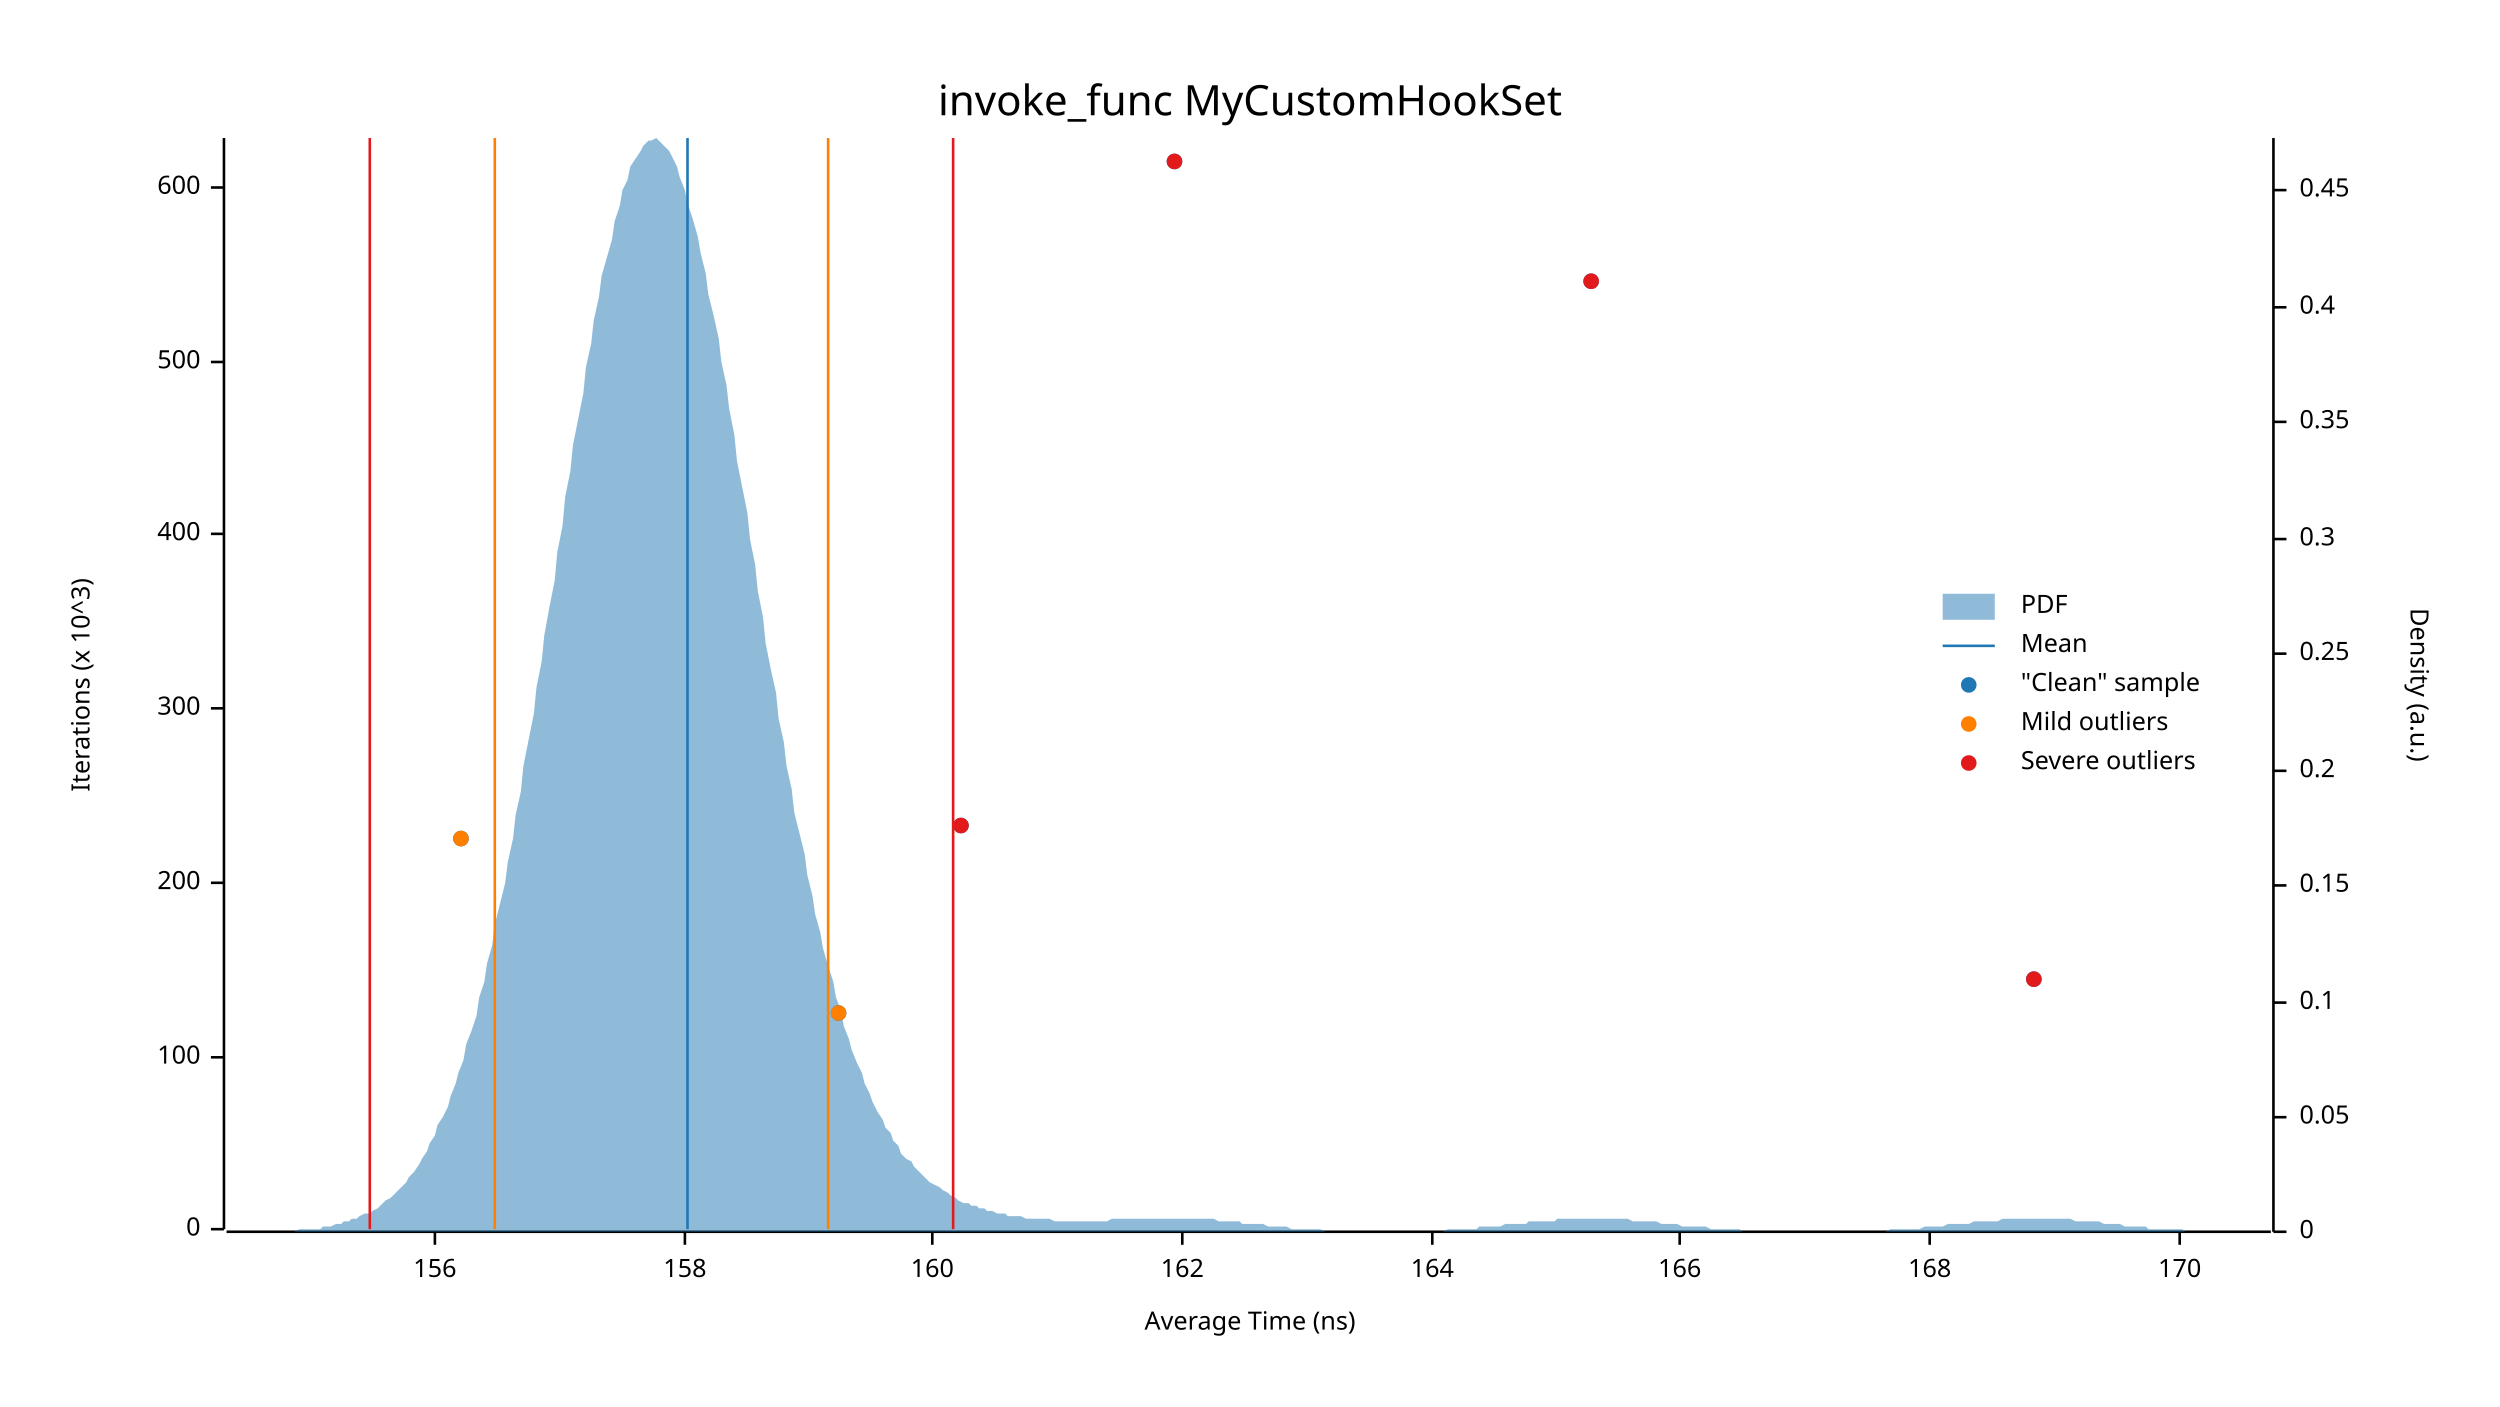
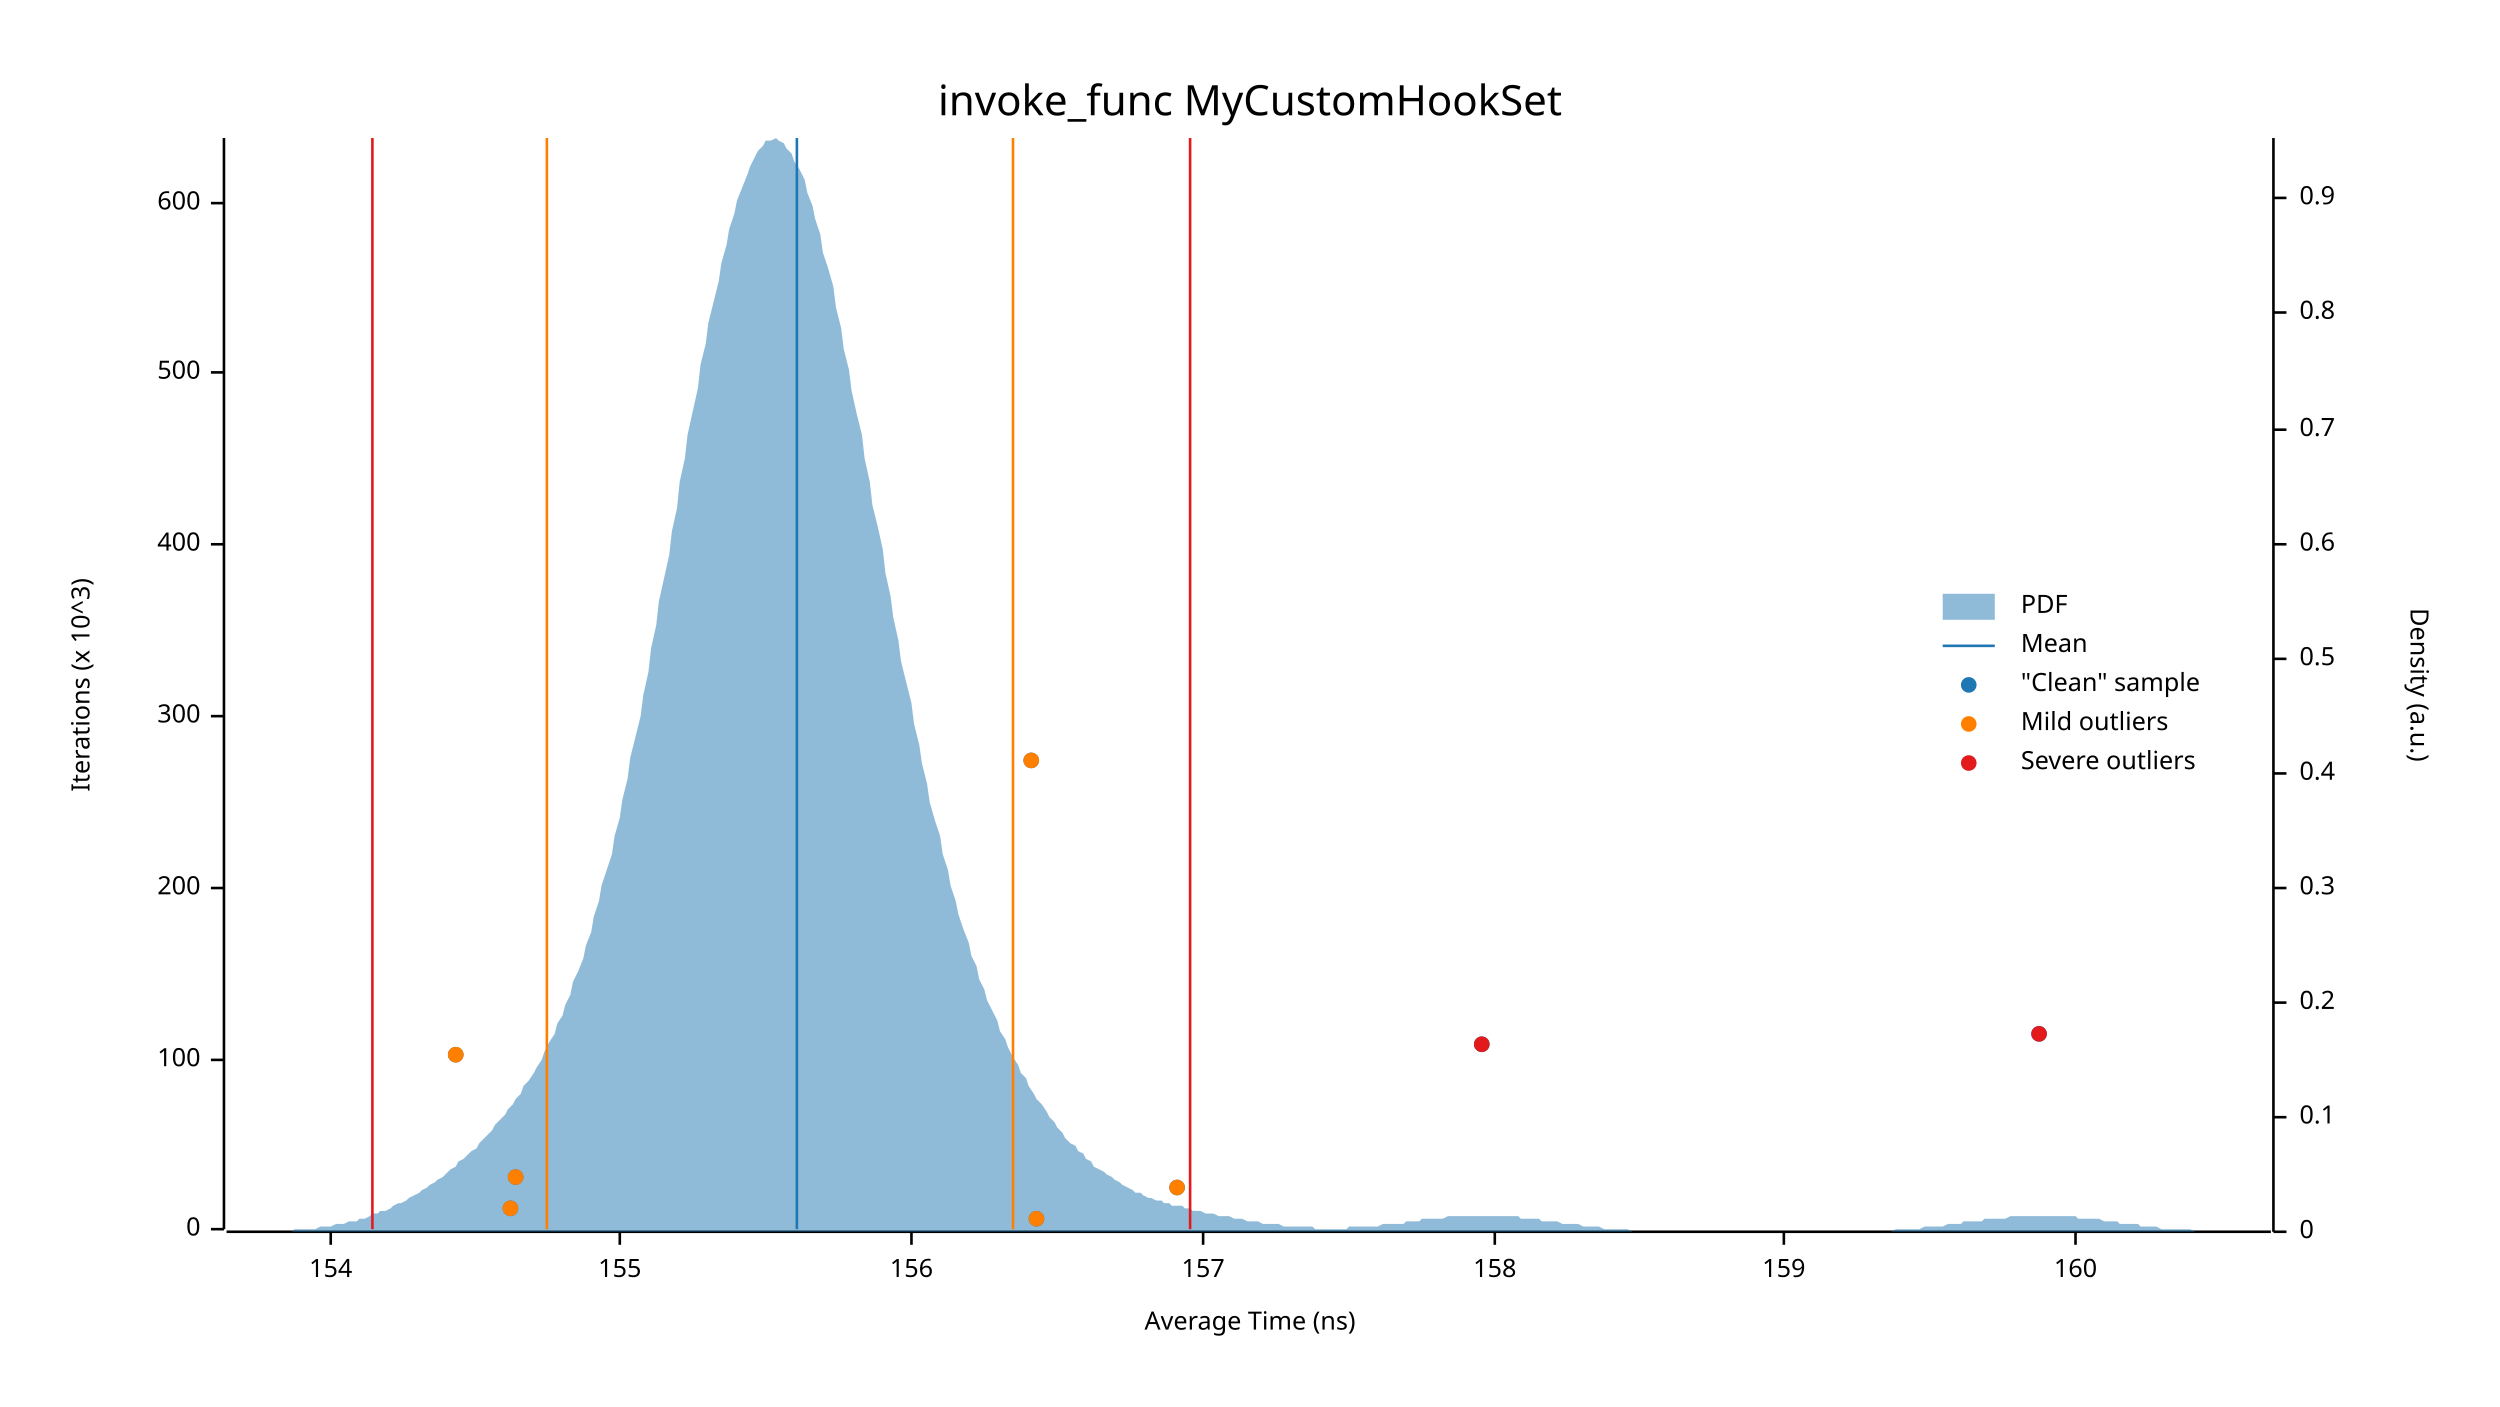
<svg xmlns="http://www.w3.org/2000/svg" width="960" height="540" viewBox="0 0 960 540">
  <text x="480" y="32" dy="0.76em" text-anchor="middle" font-family="sans-serif" font-size="16.129" opacity="1" fill="#000000">
invoke_func MyCustomHookSet
</text>
  <text x="27" y="263" dy="0.76em" text-anchor="middle" font-family="sans-serif" font-size="9.677" opacity="1" fill="#000000" transform="rotate(270, 27, 263)">
Iterations (x 10^3)
</text>
  <text x="480" y="513" dy="-0.5ex" text-anchor="middle" font-family="sans-serif" font-size="9.677" opacity="1" fill="#000000">
Average Time (ns)
</text>
  <polyline fill="none" opacity="1" stroke="#000000" stroke-width="1" points="86,53 86,472 " />
  <text x="77" y="472" dy="0.5ex" text-anchor="end" font-family="sans-serif" font-size="9.677" opacity="1" fill="#000000">
0
</text>
  <polyline fill="none" opacity="1" stroke="#000000" stroke-width="1" points="81,472 86,472 " />
-   <text x="77" y="406" dy="0.5ex" text-anchor="end" font-family="sans-serif" font-size="9.677" opacity="1" fill="#000000">
+   <text x="77" y="407" dy="0.5ex" text-anchor="end" font-family="sans-serif" font-size="9.677" opacity="1" fill="#000000">
100
</text>
-   <polyline fill="none" opacity="1" stroke="#000000" stroke-width="1" points="81,406 86,406 " />
-   <text x="77" y="339" dy="0.5ex" text-anchor="end" font-family="sans-serif" font-size="9.677" opacity="1" fill="#000000">
+   <polyline fill="none" opacity="1" stroke="#000000" stroke-width="1" points="81,407 86,407 " />
+   <text x="77" y="341" dy="0.5ex" text-anchor="end" font-family="sans-serif" font-size="9.677" opacity="1" fill="#000000">
200
</text>
-   <polyline fill="none" opacity="1" stroke="#000000" stroke-width="1" points="81,339 86,339 " />
-   <text x="77" y="272" dy="0.5ex" text-anchor="end" font-family="sans-serif" font-size="9.677" opacity="1" fill="#000000">
+   <polyline fill="none" opacity="1" stroke="#000000" stroke-width="1" points="81,341 86,341 " />
+   <text x="77" y="275" dy="0.5ex" text-anchor="end" font-family="sans-serif" font-size="9.677" opacity="1" fill="#000000">
300
</text>
-   <polyline fill="none" opacity="1" stroke="#000000" stroke-width="1" points="81,272 86,272 " />
-   <text x="77" y="205" dy="0.5ex" text-anchor="end" font-family="sans-serif" font-size="9.677" opacity="1" fill="#000000">
+   <polyline fill="none" opacity="1" stroke="#000000" stroke-width="1" points="81,275 86,275 " />
+   <text x="77" y="209" dy="0.5ex" text-anchor="end" font-family="sans-serif" font-size="9.677" opacity="1" fill="#000000">
400
</text>
-   <polyline fill="none" opacity="1" stroke="#000000" stroke-width="1" points="81,205 86,205 " />
-   <text x="77" y="139" dy="0.5ex" text-anchor="end" font-family="sans-serif" font-size="9.677" opacity="1" fill="#000000">
+   <polyline fill="none" opacity="1" stroke="#000000" stroke-width="1" points="81,209 86,209 " />
+   <text x="77" y="143" dy="0.5ex" text-anchor="end" font-family="sans-serif" font-size="9.677" opacity="1" fill="#000000">
500
</text>
-   <polyline fill="none" opacity="1" stroke="#000000" stroke-width="1" points="81,139 86,139 " />
-   <text x="77" y="72" dy="0.5ex" text-anchor="end" font-family="sans-serif" font-size="9.677" opacity="1" fill="#000000">
+   <polyline fill="none" opacity="1" stroke="#000000" stroke-width="1" points="81,143 86,143 " />
+   <text x="77" y="78" dy="0.5ex" text-anchor="end" font-family="sans-serif" font-size="9.677" opacity="1" fill="#000000">
600
</text>
-   <polyline fill="none" opacity="1" stroke="#000000" stroke-width="1" points="81,72 86,72 " />
+   <polyline fill="none" opacity="1" stroke="#000000" stroke-width="1" points="81,78 86,78 " />
  <polyline fill="none" opacity="1" stroke="#000000" stroke-width="1" points="87,473 872,473 " />
-   <text x="167" y="483" dy="0.76em" text-anchor="middle" font-family="sans-serif" font-size="9.677" opacity="1" fill="#000000">
+   <text x="127" y="483" dy="0.76em" text-anchor="middle" font-family="sans-serif" font-size="9.677" opacity="1" fill="#000000">
+ 154
+ </text>
+   <polyline fill="none" opacity="1" stroke="#000000" stroke-width="1" points="127,473 127,478 " />
+   <text x="238" y="483" dy="0.76em" text-anchor="middle" font-family="sans-serif" font-size="9.677" opacity="1" fill="#000000">
+ 155
+ </text>
+   <polyline fill="none" opacity="1" stroke="#000000" stroke-width="1" points="238,473 238,478 " />
+   <text x="350" y="483" dy="0.76em" text-anchor="middle" font-family="sans-serif" font-size="9.677" opacity="1" fill="#000000">
156
</text>
-   <polyline fill="none" opacity="1" stroke="#000000" stroke-width="1" points="167,473 167,478 " />
-   <text x="263" y="483" dy="0.76em" text-anchor="middle" font-family="sans-serif" font-size="9.677" opacity="1" fill="#000000">
+   <polyline fill="none" opacity="1" stroke="#000000" stroke-width="1" points="350,473 350,478 " />
+   <text x="462" y="483" dy="0.76em" text-anchor="middle" font-family="sans-serif" font-size="9.677" opacity="1" fill="#000000">
+ 157
+ </text>
+   <polyline fill="none" opacity="1" stroke="#000000" stroke-width="1" points="462,473 462,478 " />
+   <text x="574" y="483" dy="0.76em" text-anchor="middle" font-family="sans-serif" font-size="9.677" opacity="1" fill="#000000">
158
</text>
-   <polyline fill="none" opacity="1" stroke="#000000" stroke-width="1" points="263,473 263,478 " />
-   <text x="358" y="483" dy="0.76em" text-anchor="middle" font-family="sans-serif" font-size="9.677" opacity="1" fill="#000000">
+   <polyline fill="none" opacity="1" stroke="#000000" stroke-width="1" points="574,473 574,478 " />
+   <text x="685" y="483" dy="0.76em" text-anchor="middle" font-family="sans-serif" font-size="9.677" opacity="1" fill="#000000">
+ 159
+ </text>
+   <polyline fill="none" opacity="1" stroke="#000000" stroke-width="1" points="685,473 685,478 " />
+   <text x="797" y="483" dy="0.76em" text-anchor="middle" font-family="sans-serif" font-size="9.677" opacity="1" fill="#000000">
160
</text>
-   <polyline fill="none" opacity="1" stroke="#000000" stroke-width="1" points="358,473 358,478 " />
-   <text x="454" y="483" dy="0.76em" text-anchor="middle" font-family="sans-serif" font-size="9.677" opacity="1" fill="#000000">
- 162
- </text>
-   <polyline fill="none" opacity="1" stroke="#000000" stroke-width="1" points="454,473 454,478 " />
-   <text x="550" y="483" dy="0.76em" text-anchor="middle" font-family="sans-serif" font-size="9.677" opacity="1" fill="#000000">
- 164
- </text>
-   <polyline fill="none" opacity="1" stroke="#000000" stroke-width="1" points="550,473 550,478 " />
-   <text x="645" y="483" dy="0.76em" text-anchor="middle" font-family="sans-serif" font-size="9.677" opacity="1" fill="#000000">
- 166
- </text>
-   <polyline fill="none" opacity="1" stroke="#000000" stroke-width="1" points="645,473 645,478 " />
-   <text x="741" y="483" dy="0.76em" text-anchor="middle" font-family="sans-serif" font-size="9.677" opacity="1" fill="#000000">
- 168
- </text>
-   <polyline fill="none" opacity="1" stroke="#000000" stroke-width="1" points="741,473 741,478 " />
-   <text x="837" y="483" dy="0.76em" text-anchor="middle" font-family="sans-serif" font-size="9.677" opacity="1" fill="#000000">
- 170
- </text>
-   <polyline fill="none" opacity="1" stroke="#000000" stroke-width="1" points="837,473 837,478 " />
+   <polyline fill="none" opacity="1" stroke="#000000" stroke-width="1" points="797,473 797,478 " />
  <text x="933" y="263" dy="0.76em" text-anchor="middle" font-family="sans-serif" font-size="9.677" opacity="1" fill="#000000" transform="rotate(90, 933, 263)">
Density (a.u.)
</text>
  <polyline fill="none" opacity="1" stroke="#000000" stroke-width="1" points="873,53 873,473 " />
  <text x="883" y="473" dy="0.5ex" text-anchor="start" font-family="sans-serif" font-size="9.677" opacity="1" fill="#000000">
0
</text>
  <polyline fill="none" opacity="1" stroke="#000000" stroke-width="1" points="873,473 878,473 " />
  <text x="883" y="429" dy="0.5ex" text-anchor="start" font-family="sans-serif" font-size="9.677" opacity="1" fill="#000000">
- 0.05
+ 0.1
</text>
  <polyline fill="none" opacity="1" stroke="#000000" stroke-width="1" points="873,429 878,429 " />
  <text x="883" y="385" dy="0.5ex" text-anchor="start" font-family="sans-serif" font-size="9.677" opacity="1" fill="#000000">
- 0.1
+ 0.2
</text>
  <polyline fill="none" opacity="1" stroke="#000000" stroke-width="1" points="873,385 878,385 " />
-   <text x="883" y="340" dy="0.5ex" text-anchor="start" font-family="sans-serif" font-size="9.677" opacity="1" fill="#000000">
- 0.15
- </text>
-   <polyline fill="none" opacity="1" stroke="#000000" stroke-width="1" points="873,340 878,340 " />
-   <text x="883" y="296" dy="0.5ex" text-anchor="start" font-family="sans-serif" font-size="9.677" opacity="1" fill="#000000">
- 0.2
- </text>
-   <polyline fill="none" opacity="1" stroke="#000000" stroke-width="1" points="873,296 878,296 " />
-   <text x="883" y="251" dy="0.5ex" text-anchor="start" font-family="sans-serif" font-size="9.677" opacity="1" fill="#000000">
- 0.25
- </text>
-   <polyline fill="none" opacity="1" stroke="#000000" stroke-width="1" points="873,251 878,251 " />
-   <text x="883" y="207" dy="0.5ex" text-anchor="start" font-family="sans-serif" font-size="9.677" opacity="1" fill="#000000">
+   <text x="883" y="341" dy="0.5ex" text-anchor="start" font-family="sans-serif" font-size="9.677" opacity="1" fill="#000000">
0.3
</text>
-   <polyline fill="none" opacity="1" stroke="#000000" stroke-width="1" points="873,207 878,207 " />
-   <text x="883" y="162" dy="0.5ex" text-anchor="start" font-family="sans-serif" font-size="9.677" opacity="1" fill="#000000">
- 0.35
- </text>
-   <polyline fill="none" opacity="1" stroke="#000000" stroke-width="1" points="873,162 878,162 " />
-   <text x="883" y="118" dy="0.5ex" text-anchor="start" font-family="sans-serif" font-size="9.677" opacity="1" fill="#000000">
+   <polyline fill="none" opacity="1" stroke="#000000" stroke-width="1" points="873,341 878,341 " />
+   <text x="883" y="297" dy="0.5ex" text-anchor="start" font-family="sans-serif" font-size="9.677" opacity="1" fill="#000000">
0.4
</text>
-   <polyline fill="none" opacity="1" stroke="#000000" stroke-width="1" points="873,118 878,118 " />
-   <text x="883" y="73" dy="0.5ex" text-anchor="start" font-family="sans-serif" font-size="9.677" opacity="1" fill="#000000">
- 0.45
+   <polyline fill="none" opacity="1" stroke="#000000" stroke-width="1" points="873,297 878,297 " />
+   <text x="883" y="253" dy="0.5ex" text-anchor="start" font-family="sans-serif" font-size="9.677" opacity="1" fill="#000000">
+ 0.5
</text>
-   <polyline fill="none" opacity="1" stroke="#000000" stroke-width="1" points="873,73 878,73 " />
-   <polygon opacity="0.5" fill="#1F78B4" points="87,473 88,473 90,473 91,473 93,473 94,473 96,473 98,473 99,473 101,473 102,473 104,473 105,473 107,473 109,473 110,473 112,473 113,473 115,472 116,472 118,472 120,472 121,472 123,472 124,471 126,471 127,471 129,470 131,470 132,469 134,469 135,468 137,468 138,467 140,466 142,466 143,465 145,464 146,463 148,461 150,460 151,459 153,457 154,456 156,454 157,452 159,450 161,447 162,445 164,442 165,439 167,436 168,432 170,429 172,425 173,421 175,416 176,412 178,407 179,401 181,396 183,390 184,383 186,377 187,370 189,363 190,355 192,347 194,339 195,331 197,322 198,313 200,304 201,294 203,284 205,274 206,264 208,254 209,244 211,233 213,223 214,212 216,202 217,191 219,181 220,171 222,161 224,151 225,141 227,132 228,123 230,114 231,106 233,99 235,92 236,85 238,79 239,73 241,69 242,64 244,61 246,58 247,56 249,54 250,54 252,53 253,54 255,56 257,58 258,60 260,64 261,68 263,73 264,78 266,84 268,91 269,97 271,105 272,113 274,121 276,130 277,139 279,148 280,157 282,167 283,177 285,187 287,197 288,207 290,217 291,227 293,237 294,247 296,257 298,266 299,276 301,285 302,294 304,303 305,312 307,320 309,328 310,336 312,344 313,351 315,358 316,364 318,371 320,377 321,383 323,388 324,394 326,399 327,403 329,408 331,412 332,416 334,420 335,423 337,427 339,430 340,433 342,435 343,438 345,440 346,443 348,445 350,446 351,448 353,450 354,451 356,453 357,454 359,455 361,456 362,457 364,458 365,459 367,460 368,461 370,462 372,462 373,463 375,463 376,464 378,464 379,465 381,465 383,466 384,466 386,466 387,467 389,467 391,467 392,467 394,468 395,468 397,468 398,468 400,468 402,468 403,468 405,469 406,469 408,469 409,469 411,469 413,469 414,469 416,469 417,469 419,469 420,469 422,469 424,469 425,469 427,468 428,468 430,468 431,468 433,468 435,468 436,468 438,468 439,468 441,468 442,468 444,468 446,468 447,468 449,468 450,468 452,468 454,468 455,468 457,468 458,468 460,468 461,468 463,468 465,468 466,468 468,469 469,469 471,469 472,469 474,469 476,469 477,470 479,470 480,470 482,470 483,470 485,470 487,471 488,471 490,471 491,471 493,471 494,471 496,472 498,472 499,472 501,472 502,472 504,472 505,472 507,472 509,473 510,473 512,473 513,473 515,473 517,473 518,473 520,473 521,473 523,473 524,473 526,473 528,473 529,473 531,473 532,473 534,473 535,473 537,473 539,473 540,473 542,473 543,473 545,473 546,473 548,473 550,473 551,473 553,473 554,473 556,472 557,472 559,472 561,472 562,472 564,472 565,472 567,472 568,471 570,471 572,471 573,471 575,471 576,471 578,470 580,470 581,470 583,470 584,470 586,470 587,469 589,469 591,469 592,469 594,469 595,469 597,469 598,468 600,468 602,468 603,468 605,468 606,468 608,468 609,468 611,468 613,468 614,468 616,468 617,468 619,468 620,468 622,468 624,468 625,468 627,469 628,469 630,469 632,469 633,469 635,469 636,469 638,470 639,470 641,470 643,470 644,470 646,471 647,471 649,471 650,471 652,471 654,471 655,471 657,472 658,472 660,472 661,472 663,472 665,472 666,472 668,472 669,473 671,473 672,473 674,473 676,473 677,473 679,473 680,473 682,473 683,473 685,473 687,473 688,473 690,473 691,473 693,473 695,473 696,473 698,473 699,473 701,473 702,473 704,473 706,473 707,473 709,473 710,473 712,473 713,473 715,473 717,473 718,473 720,473 721,473 723,473 724,473 726,472 728,472 729,472 731,472 732,472 734,472 735,472 737,472 739,471 740,471 742,471 743,471 745,471 746,471 748,470 750,470 751,470 753,470 754,470 756,470 758,469 759,469 761,469 762,469 764,469 765,469 767,469 769,468 770,468 772,468 773,468 775,468 776,468 778,468 780,468 781,468 783,468 784,468 786,468 787,468 789,468 791,468 792,468 794,468 795,468 797,469 798,469 800,469 802,469 803,469 805,469 806,469 808,470 809,470 811,470 813,470 814,470 816,471 817,471 819,471 821,471 822,471 824,471 825,472 827,472 828,472 830,472 832,472 833,472 835,472 836,472 838,472 839,473 841,473 843,473 844,473 846,473 847,473 849,473 850,473 852,473 854,473 855,473 857,473 858,473 860,473 861,473 863,473 865,473 866,473 868,473 869,473 871,473 873,473 873,473 87,473 " />
-   <polyline fill="none" opacity="1" stroke="#1F78B4" stroke-width="1" points="264,472 264,53 " />
-   <polyline fill="none" opacity="1" stroke="#FF7F00" stroke-width="1" points="190,472 190,53 " />
-   <polyline fill="none" opacity="1" stroke="#FF7F00" stroke-width="1" points="318,472 318,53 " />
-   <polyline fill="none" opacity="1" stroke="#E31A1C" stroke-width="1" points="142,472 142,53 " />
-   <polyline fill="none" opacity="1" stroke="#E31A1C" stroke-width="1" points="366,472 366,53 " />
-   <circle cx="322" cy="389" r="3" opacity="1" fill="#1F78B4" stroke="none" stroke-width="1" />
-   <circle cx="781" cy="376" r="3" opacity="1" fill="#1F78B4" stroke="none" stroke-width="1" />
-   <circle cx="177" cy="322" r="3" opacity="1" fill="#1F78B4" stroke="none" stroke-width="1" />
-   <circle cx="369" cy="317" r="3" opacity="1" fill="#1F78B4" stroke="none" stroke-width="1" />
-   <circle cx="611" cy="108" r="3" opacity="1" fill="#1F78B4" stroke="none" stroke-width="1" />
-   <circle cx="451" cy="62" r="3" opacity="1" fill="#1F78B4" stroke="none" stroke-width="1" />
-   <circle cx="322" cy="389" r="3" opacity="1" fill="#FF7F00" stroke="none" stroke-width="1" />
-   <circle cx="177" cy="322" r="3" opacity="1" fill="#FF7F00" stroke="none" stroke-width="1" />
-   <circle cx="781" cy="376" r="3" opacity="1" fill="#E31A1C" stroke="none" stroke-width="1" />
-   <circle cx="369" cy="317" r="3" opacity="1" fill="#E31A1C" stroke="none" stroke-width="1" />
-   <circle cx="611" cy="108" r="3" opacity="1" fill="#E31A1C" stroke="none" stroke-width="1" />
-   <circle cx="451" cy="62" r="3" opacity="1" fill="#E31A1C" stroke="none" stroke-width="1" />
+   <polyline fill="none" opacity="1" stroke="#000000" stroke-width="1" points="873,253 878,253 " />
+   <text x="883" y="209" dy="0.5ex" text-anchor="start" font-family="sans-serif" font-size="9.677" opacity="1" fill="#000000">
+ 0.6
+ </text>
+   <polyline fill="none" opacity="1" stroke="#000000" stroke-width="1" points="873,209 878,209 " />
+   <text x="883" y="165" dy="0.5ex" text-anchor="start" font-family="sans-serif" font-size="9.677" opacity="1" fill="#000000">
+ 0.7
+ </text>
+   <polyline fill="none" opacity="1" stroke="#000000" stroke-width="1" points="873,165 878,165 " />
+   <text x="883" y="120" dy="0.5ex" text-anchor="start" font-family="sans-serif" font-size="9.677" opacity="1" fill="#000000">
+ 0.8
+ </text>
+   <polyline fill="none" opacity="1" stroke="#000000" stroke-width="1" points="873,120 878,120 " />
+   <text x="883" y="76" dy="0.5ex" text-anchor="start" font-family="sans-serif" font-size="9.677" opacity="1" fill="#000000">
+ 0.9
+ </text>
+   <polyline fill="none" opacity="1" stroke="#000000" stroke-width="1" points="873,76 878,76 " />
+   <polygon opacity="0.5" fill="#1F78B4" points="87,473 88,473 90,473 91,473 93,473 94,473 96,473 98,473 99,473 101,473 102,473 104,473 105,473 107,473 109,473 110,473 112,473 113,472 115,472 116,472 118,472 120,472 121,472 123,471 124,471 126,471 127,471 129,470 131,470 132,470 134,469 135,469 137,469 138,468 140,468 142,467 143,466 145,466 146,465 148,465 150,464 151,463 153,462 154,462 156,461 157,460 159,459 161,458 162,457 164,456 165,455 167,454 168,453 170,452 172,450 173,449 175,448 176,446 178,445 179,444 181,442 183,441 184,439 186,437 187,436 189,434 190,432 192,430 194,428 195,426 197,424 198,422 200,420 201,417 203,415 205,412 206,410 208,407 209,404 211,400 213,397 214,393 216,390 217,386 219,382 220,377 222,373 224,368 225,363 227,358 228,352 230,346 231,340 233,334 235,328 236,321 238,314 239,307 241,299 242,291 244,283 246,275 247,267 249,258 250,249 252,240 253,231 255,222 257,213 258,204 260,195 261,185 263,176 264,167 266,158 268,149 269,140 271,132 272,124 274,116 276,108 277,101 279,94 280,88 282,82 283,77 285,72 287,67 288,64 290,60 291,58 293,56 294,54 296,54 298,53 299,54 301,55 302,57 304,59 305,62 307,65 309,69 310,74 312,79 313,84 315,90 316,97 318,103 320,110 321,118 323,126 324,134 326,142 327,150 329,159 331,167 332,176 334,185 335,194 337,202 339,211 340,220 342,229 343,237 345,246 346,254 348,262 350,270 351,278 353,286 354,293 356,301 357,308 359,315 361,321 362,328 364,334 365,340 367,346 368,351 370,357 372,362 373,367 375,371 376,376 378,380 379,384 381,388 383,392 384,396 386,399 387,402 389,406 391,409 392,412 394,414 395,417 397,420 398,422 400,424 402,427 403,429 405,431 406,433 408,435 409,437 411,439 413,440 414,442 416,443 417,445 419,446 420,448 422,449 424,450 425,451 427,452 428,453 430,454 431,455 433,456 435,457 436,458 438,458 439,459 441,460 442,460 444,461 446,461 447,462 449,462 450,463 452,463 454,463 455,464 457,464 458,465 460,465 461,465 463,466 465,466 466,466 468,467 469,467 471,467 472,467 474,468 476,468 477,468 479,469 480,469 482,469 483,469 485,470 487,470 488,470 490,470 491,470 493,471 494,471 496,471 498,471 499,471 501,471 502,471 504,471 505,472 507,472 509,472 510,472 512,472 513,472 515,472 517,472 518,471 520,471 521,471 523,471 524,471 526,471 528,471 529,471 531,470 532,470 534,470 535,470 537,470 539,470 540,469 542,469 543,469 545,469 546,468 548,468 550,468 551,468 553,468 554,468 556,467 557,467 559,467 561,467 562,467 564,467 565,467 567,467 568,467 570,467 572,467 573,467 575,467 576,467 578,467 580,467 581,467 583,467 584,468 586,468 587,468 589,468 591,468 592,469 594,469 595,469 597,469 598,469 600,470 602,470 603,470 605,470 606,470 608,471 609,471 611,471 613,471 614,471 616,472 617,472 619,472 620,472 622,472 624,472 625,472 627,473 628,473 630,473 632,473 633,473 635,473 636,473 638,473 639,473 641,473 643,473 644,473 646,473 647,473 649,473 650,473 652,473 654,473 655,473 657,473 658,473 660,473 661,473 663,473 665,473 666,473 668,473 669,473 671,473 672,473 674,473 676,473 677,473 679,473 680,473 682,473 683,473 685,473 687,473 688,473 690,473 691,473 693,473 695,473 696,473 698,473 699,473 701,473 702,473 704,473 706,473 707,473 709,473 710,473 712,473 713,473 715,473 717,473 718,473 720,473 721,473 723,473 724,473 726,473 728,472 729,472 731,472 732,472 734,472 735,472 737,472 739,471 740,471 742,471 743,471 745,471 746,471 748,470 750,470 751,470 753,470 754,469 756,469 758,469 759,469 761,469 762,468 764,468 765,468 767,468 769,468 770,468 772,467 773,467 775,467 776,467 778,467 780,467 781,467 783,467 784,467 786,467 787,467 789,467 791,467 792,467 794,467 795,467 797,467 798,468 800,468 802,468 803,468 805,468 806,468 808,469 809,469 811,469 813,469 814,470 816,470 817,470 819,470 821,470 822,471 824,471 825,471 827,471 828,471 830,472 832,472 833,472 835,472 836,472 838,472 839,472 841,472 843,473 844,473 846,473 847,473 849,473 850,473 852,473 854,473 855,473 857,473 858,473 860,473 861,473 863,473 865,473 866,473 868,473 869,473 871,473 873,473 873,473 87,473 " />
+   <polyline fill="none" opacity="1" stroke="#1F78B4" stroke-width="1" points="306,472 306,53 " />
+   <polyline fill="none" opacity="1" stroke="#FF7F00" stroke-width="1" points="210,472 210,53 " />
+   <polyline fill="none" opacity="1" stroke="#FF7F00" stroke-width="1" points="389,472 389,53 " />
+   <polyline fill="none" opacity="1" stroke="#E31A1C" stroke-width="1" points="143,472 143,53 " />
+   <polyline fill="none" opacity="1" stroke="#E31A1C" stroke-width="1" points="457,472 457,53 " />
+   <circle cx="398" cy="468" r="3" opacity="1" fill="#1F78B4" stroke="none" stroke-width="1" />
+   <circle cx="196" cy="464" r="3" opacity="1" fill="#1F78B4" stroke="none" stroke-width="1" />
+   <circle cx="452" cy="456" r="3" opacity="1" fill="#1F78B4" stroke="none" stroke-width="1" />
+   <circle cx="198" cy="452" r="3" opacity="1" fill="#1F78B4" stroke="none" stroke-width="1" />
+   <circle cx="175" cy="405" r="3" opacity="1" fill="#1F78B4" stroke="none" stroke-width="1" />
+   <circle cx="569" cy="401" r="3" opacity="1" fill="#1F78B4" stroke="none" stroke-width="1" />
+   <circle cx="783" cy="397" r="3" opacity="1" fill="#1F78B4" stroke="none" stroke-width="1" />
+   <circle cx="396" cy="292" r="3" opacity="1" fill="#1F78B4" stroke="none" stroke-width="1" />
+   <circle cx="398" cy="468" r="3" opacity="1" fill="#FF7F00" stroke="none" stroke-width="1" />
+   <circle cx="196" cy="464" r="3" opacity="1" fill="#FF7F00" stroke="none" stroke-width="1" />
+   <circle cx="452" cy="456" r="3" opacity="1" fill="#FF7F00" stroke="none" stroke-width="1" />
+   <circle cx="198" cy="452" r="3" opacity="1" fill="#FF7F00" stroke="none" stroke-width="1" />
+   <circle cx="175" cy="405" r="3" opacity="1" fill="#FF7F00" stroke="none" stroke-width="1" />
+   <circle cx="396" cy="292" r="3" opacity="1" fill="#FF7F00" stroke="none" stroke-width="1" />
+   <circle cx="569" cy="401" r="3" opacity="1" fill="#E31A1C" stroke="none" stroke-width="1" />
+   <circle cx="783" cy="397" r="3" opacity="1" fill="#E31A1C" stroke="none" stroke-width="1" />
  <text x="776" y="228" dy="0.76em" text-anchor="start" font-family="sans-serif" font-size="9.677" opacity="1" fill="#000000">
PDF
</text>
  <text x="776" y="243" dy="0.76em" text-anchor="start" font-family="sans-serif" font-size="9.677" opacity="1" fill="#000000">
Mean
</text>
  <text x="776" y="258" dy="0.76em" text-anchor="start" font-family="sans-serif" font-size="9.677" opacity="1" fill="#000000">
"Clean" sample
</text>
  <text x="776" y="273" dy="0.76em" text-anchor="start" font-family="sans-serif" font-size="9.677" opacity="1" fill="#000000">
Mild outliers
</text>
  <text x="776" y="288" dy="0.76em" text-anchor="start" font-family="sans-serif" font-size="9.677" opacity="1" fill="#000000">
Severe outliers
</text>
  <rect x="746" y="228" width="20" height="10" opacity="0.5" fill="#1F78B4" stroke="none" />
  <polyline fill="none" opacity="1" stroke="#1F78B4" stroke-width="1" points="746,248 766,248 " />
  <circle cx="756" cy="263" r="3" opacity="1" fill="#1F78B4" stroke="none" stroke-width="1" />
  <circle cx="756" cy="278" r="3" opacity="1" fill="#FF7F00" stroke="none" stroke-width="1" />
  <circle cx="756" cy="293" r="3" opacity="1" fill="#E31A1C" stroke="none" stroke-width="1" />
</svg>
